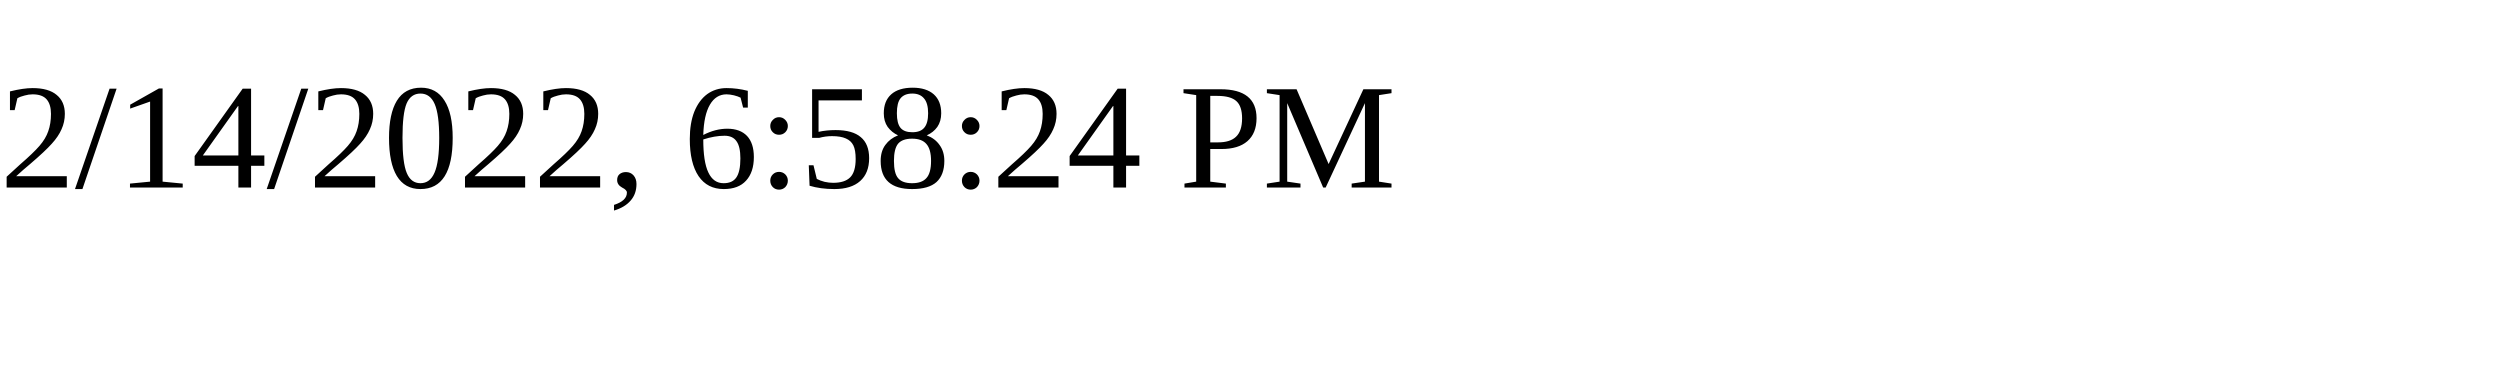
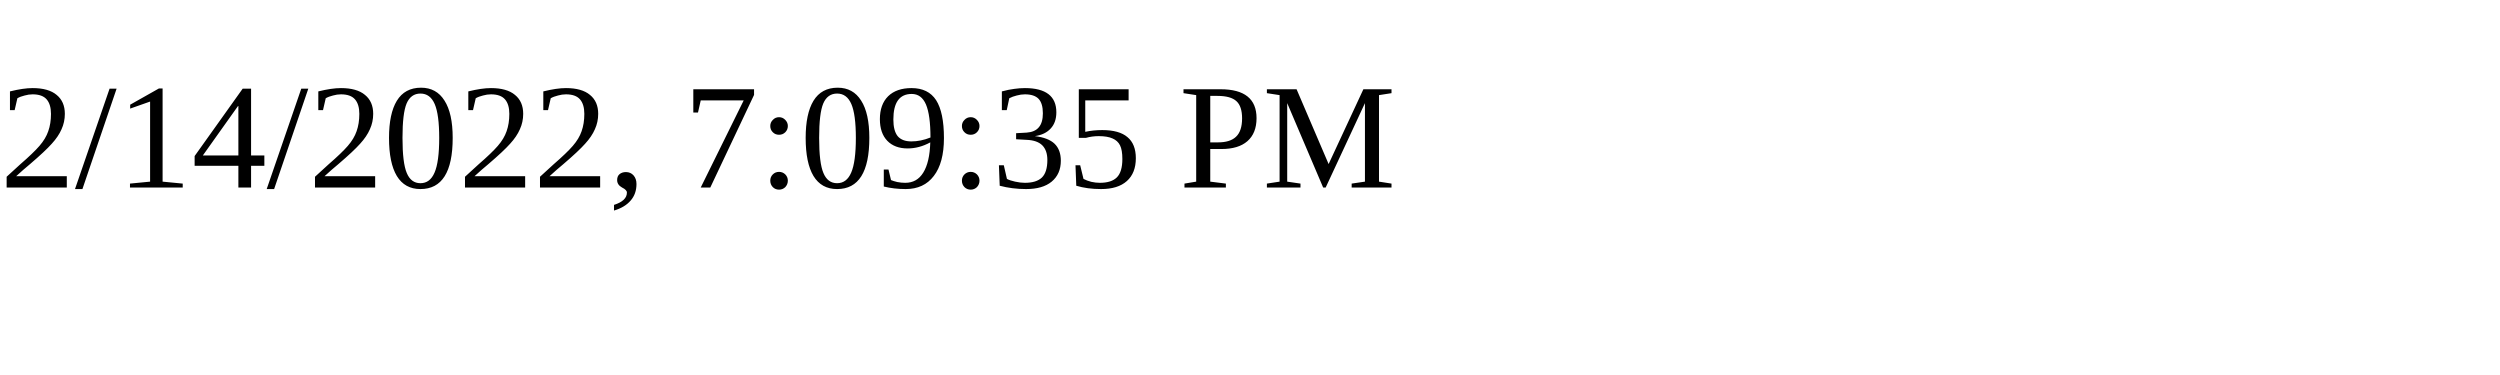
<svg xmlns="http://www.w3.org/2000/svg" height="30" width="200">
-   <text x="0" y="15">2/14/2022, 6:58:24 PM</text>
+   <text x="0" y="15">2/14/2022, 7:09:35 PM</text>
</svg>
